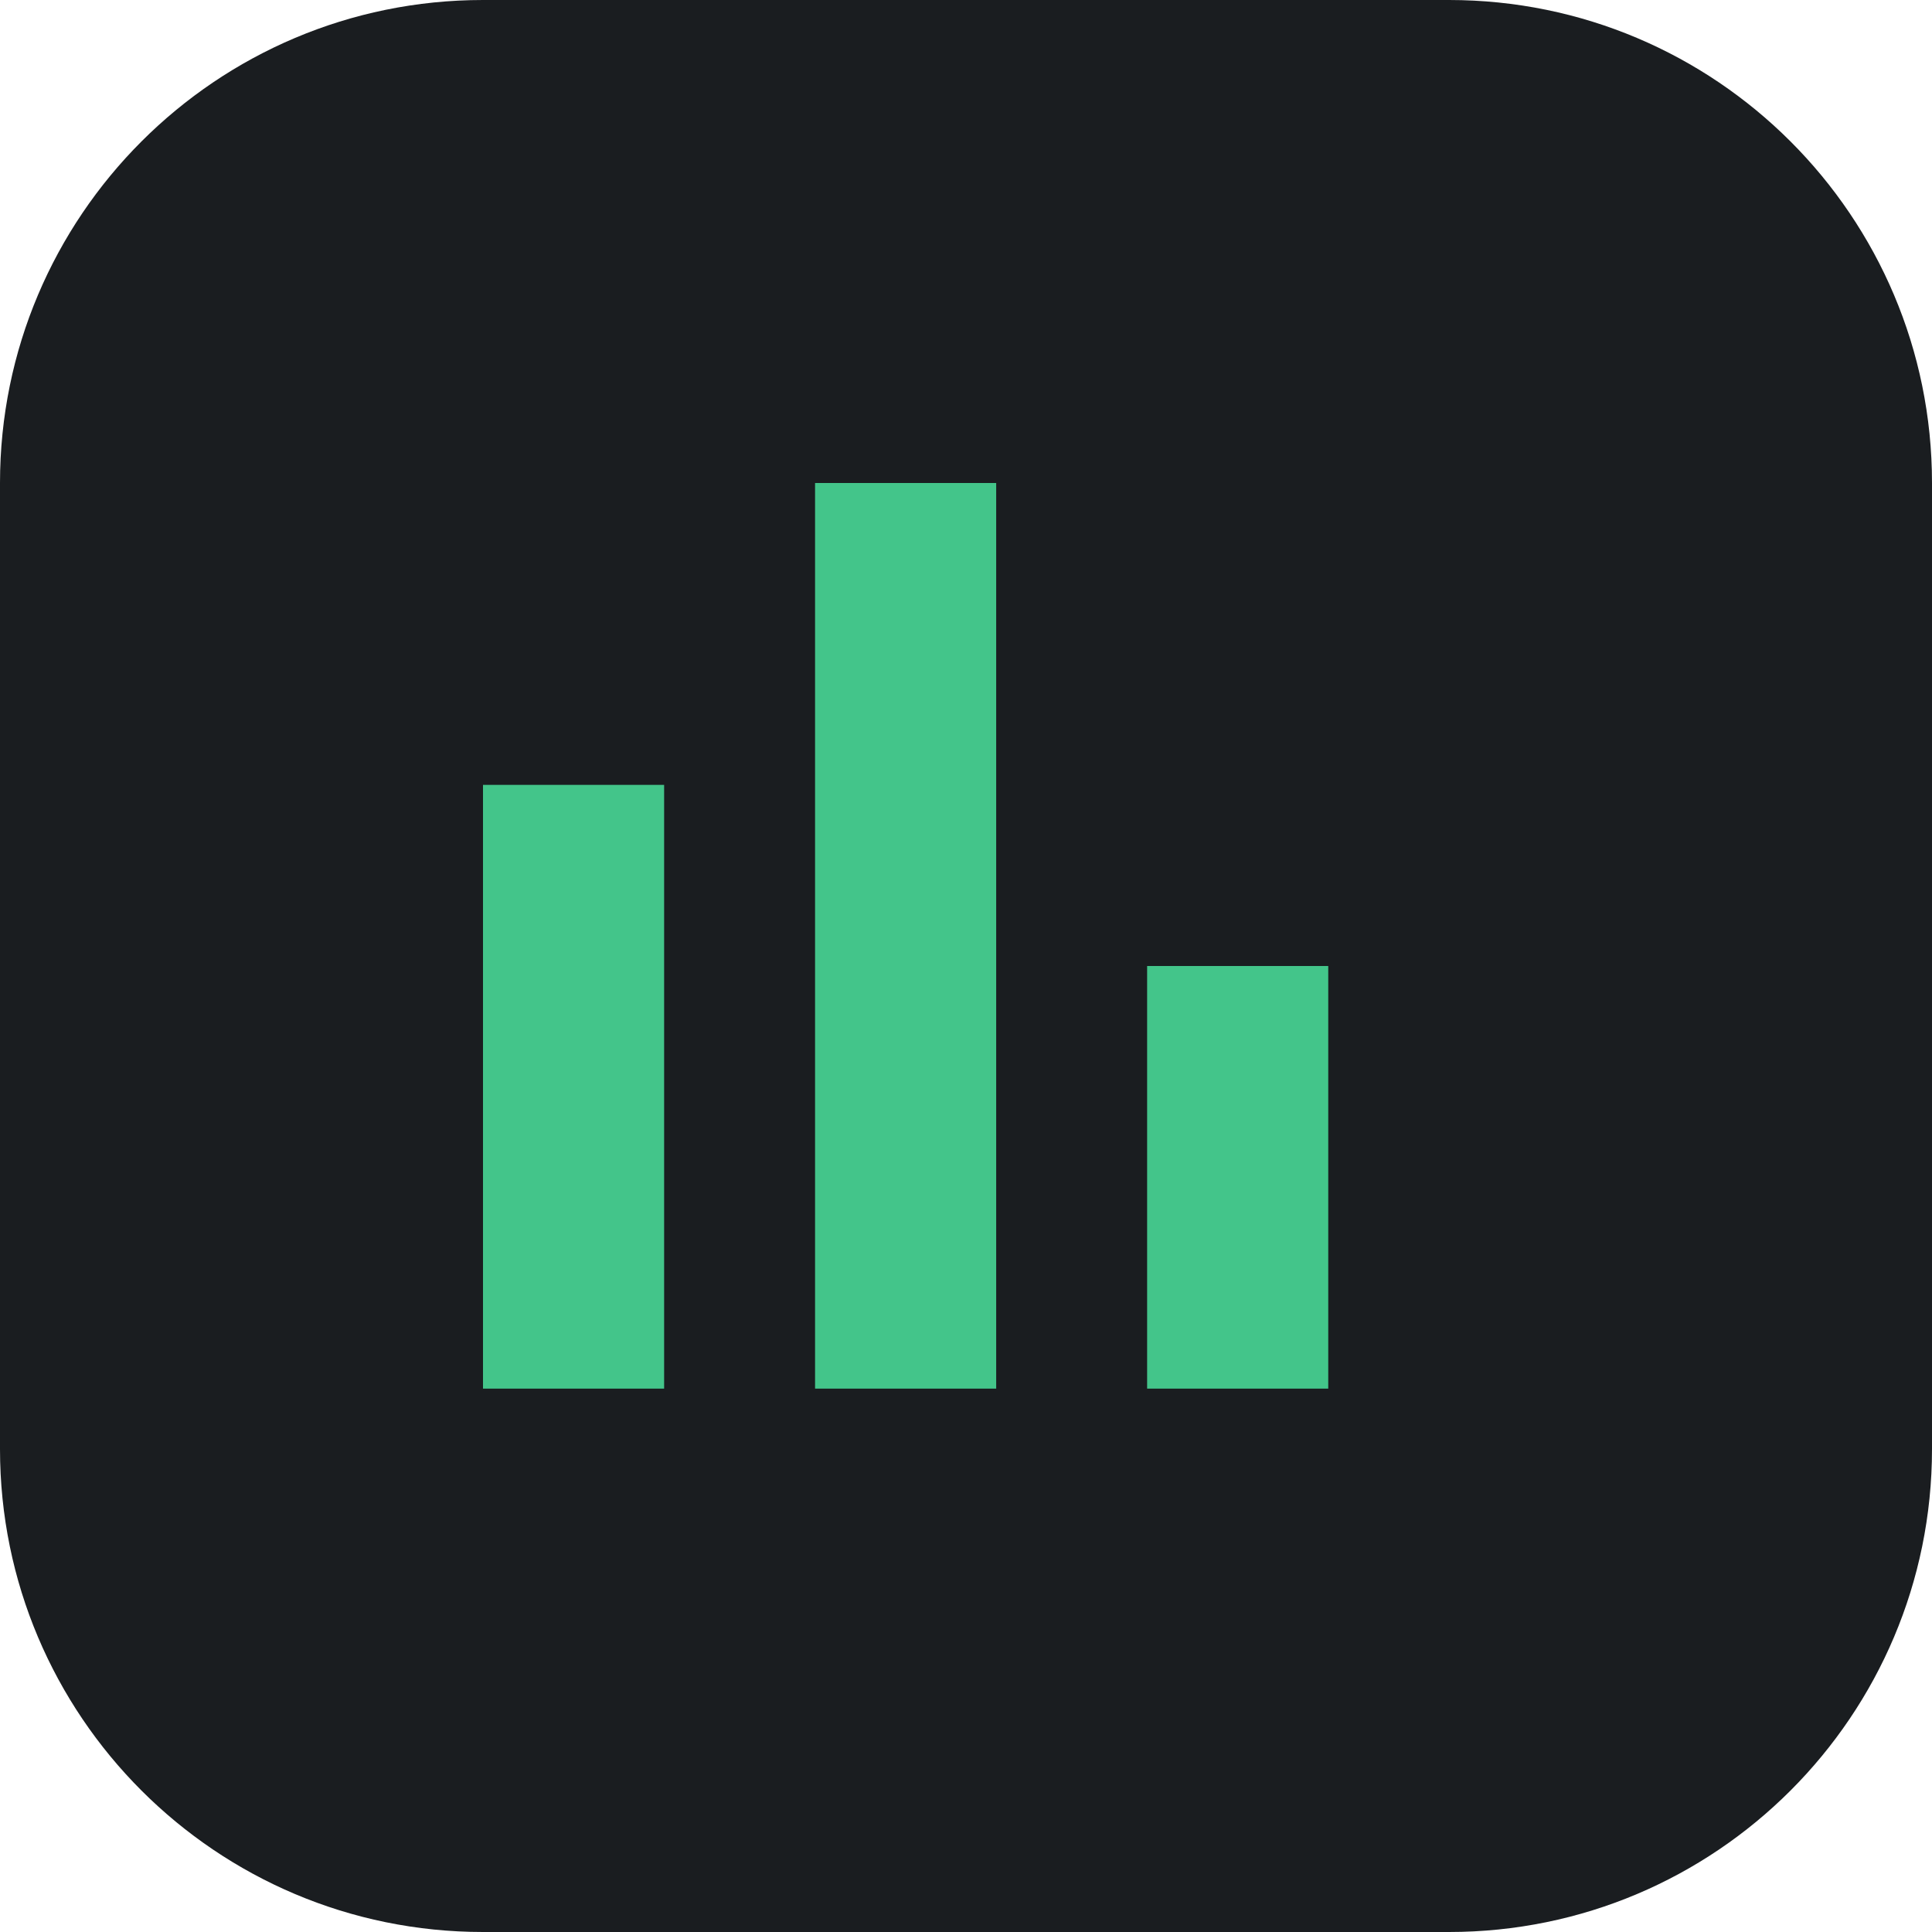
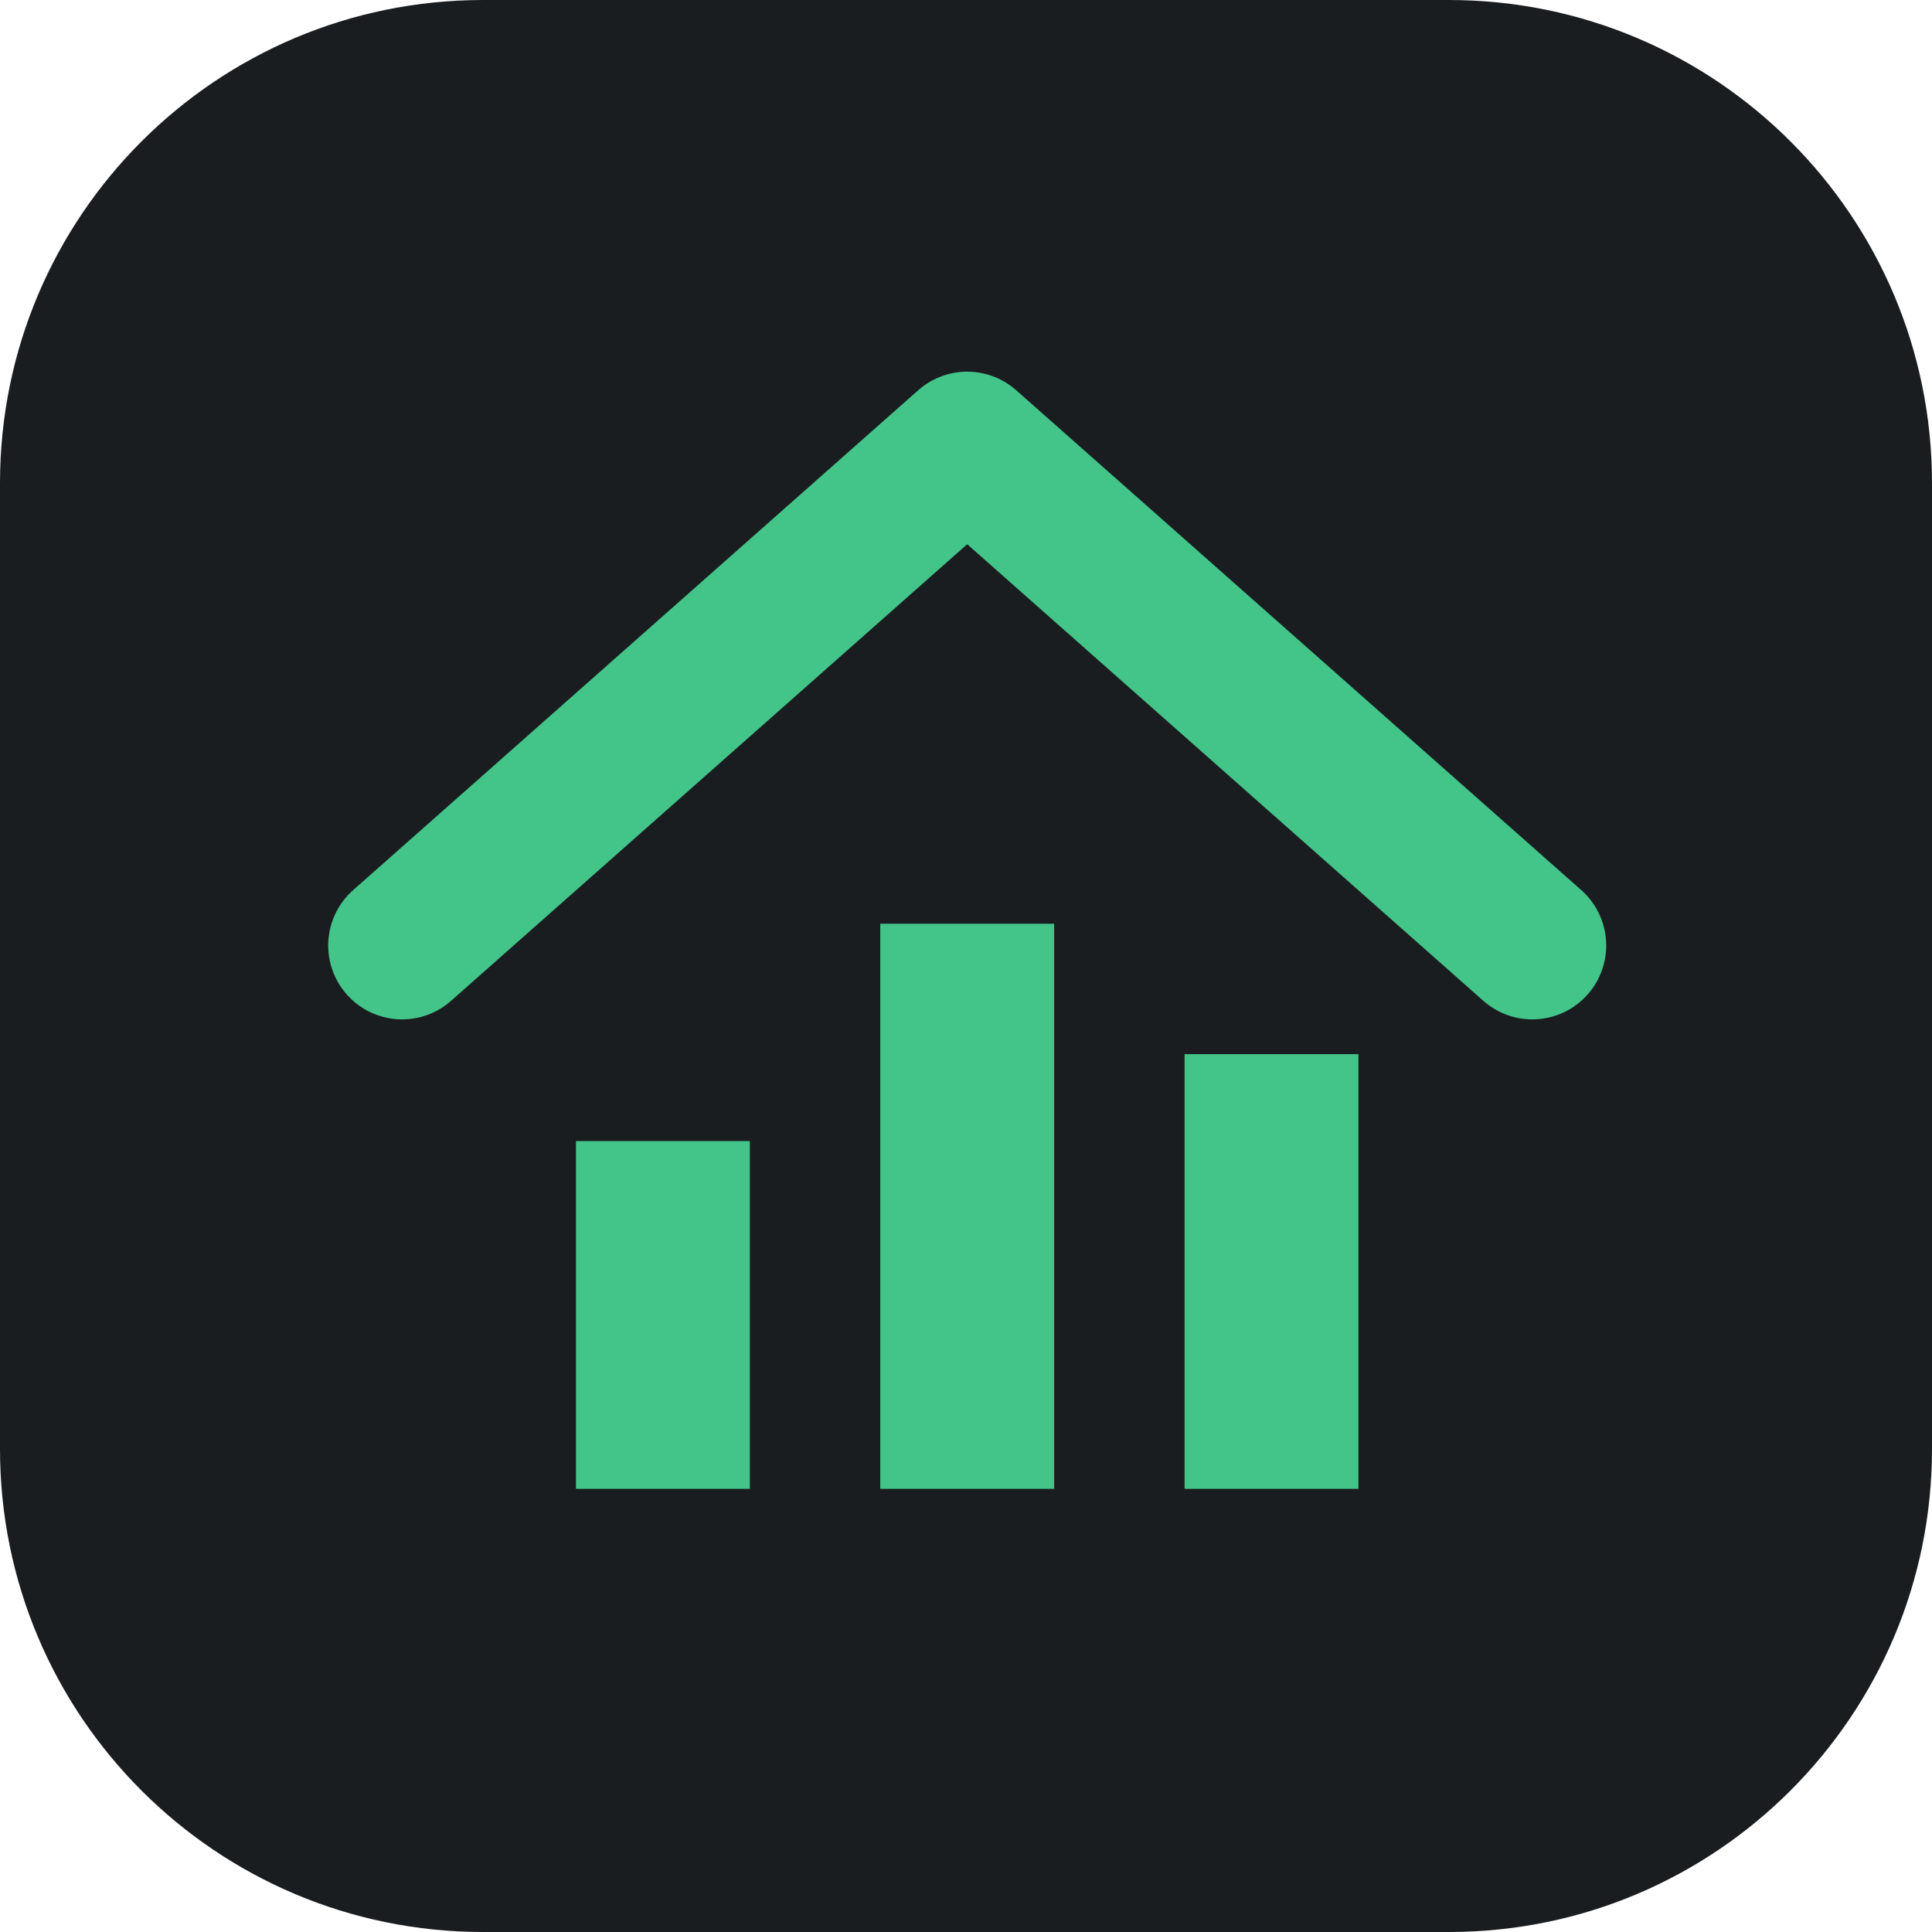
<svg xmlns="http://www.w3.org/2000/svg" viewBox="0 0 32 32">
  <rect width="32" height="32" rx="8" fill="#1a1d20" />
-   <path d="M8 23V13h3v10zm5.5 0V8h3v15zm5.5 0v-7h3v7z" fill="#43c58a" />
+   <g transform="translate(4.500 4.500) scale(.72)">
+     <path d="M3 15.500L16 4l13 11.500" fill="none" stroke="#43c58a" stroke-width="3.400" stroke-linecap="round" stroke-linejoin="round" />
+     <path d="M7 28v-8h4v8zM14 28V15h4v13zM21 28V18h4v10z" fill="#43c58a" />
+   </g>
</svg>
